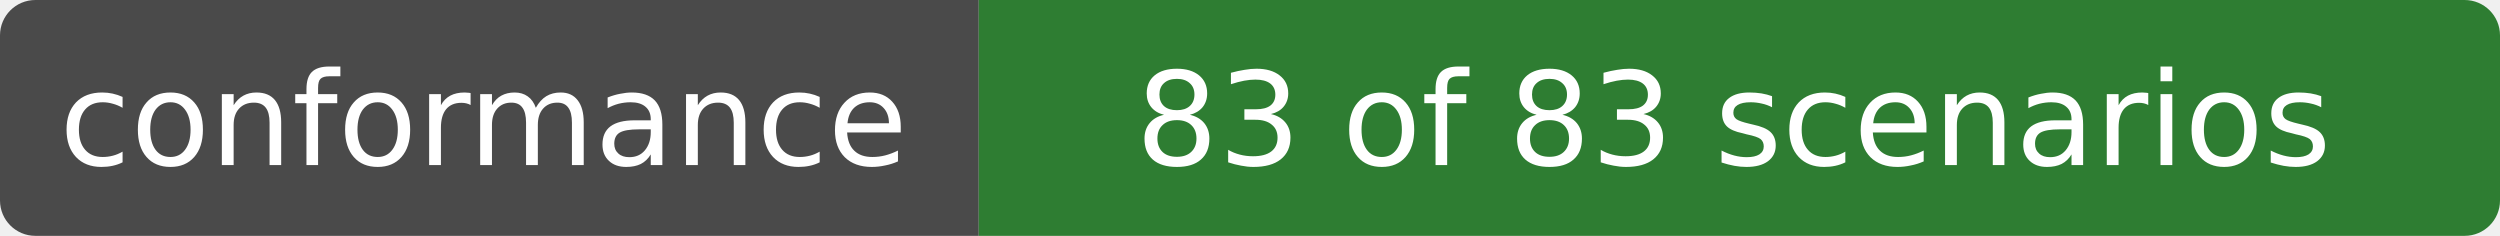
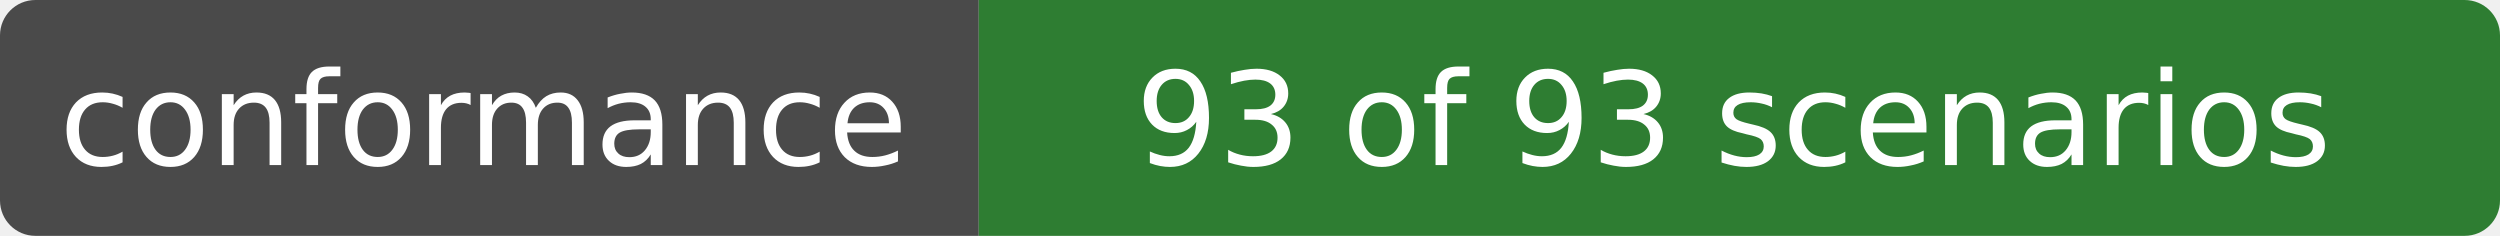
- <svg xmlns="http://www.w3.org/2000/svg" width="212" height="20" role="img" aria-label="conformance: 83 of 83 scenarios">
+ <svg xmlns="http://www.w3.org/2000/svg" width="212" height="20" role="img" aria-label="conformance: 93 of 93 scenarios">
  <clipPath id="r">
    <rect width="212" height="20" rx="3" />
  </clipPath>
  <g clip-path="url(#r)">
    <rect width="83" height="20" fill="#4a4a4a" />
    <rect x="83" width="129" height="20" fill="#2e7d32" />
  </g>
  <g fill="#fff" text-anchor="middle" font-family="Verdana,DejaVu Sans,sans-serif" font-size="11">
    <text x="41" y="14">conformance</text>
-     <text x="147" y="14">83 of 83 scenarios</text>
+     <text x="147" y="14">93 of 93 scenarios</text>
  </g>
</svg>
